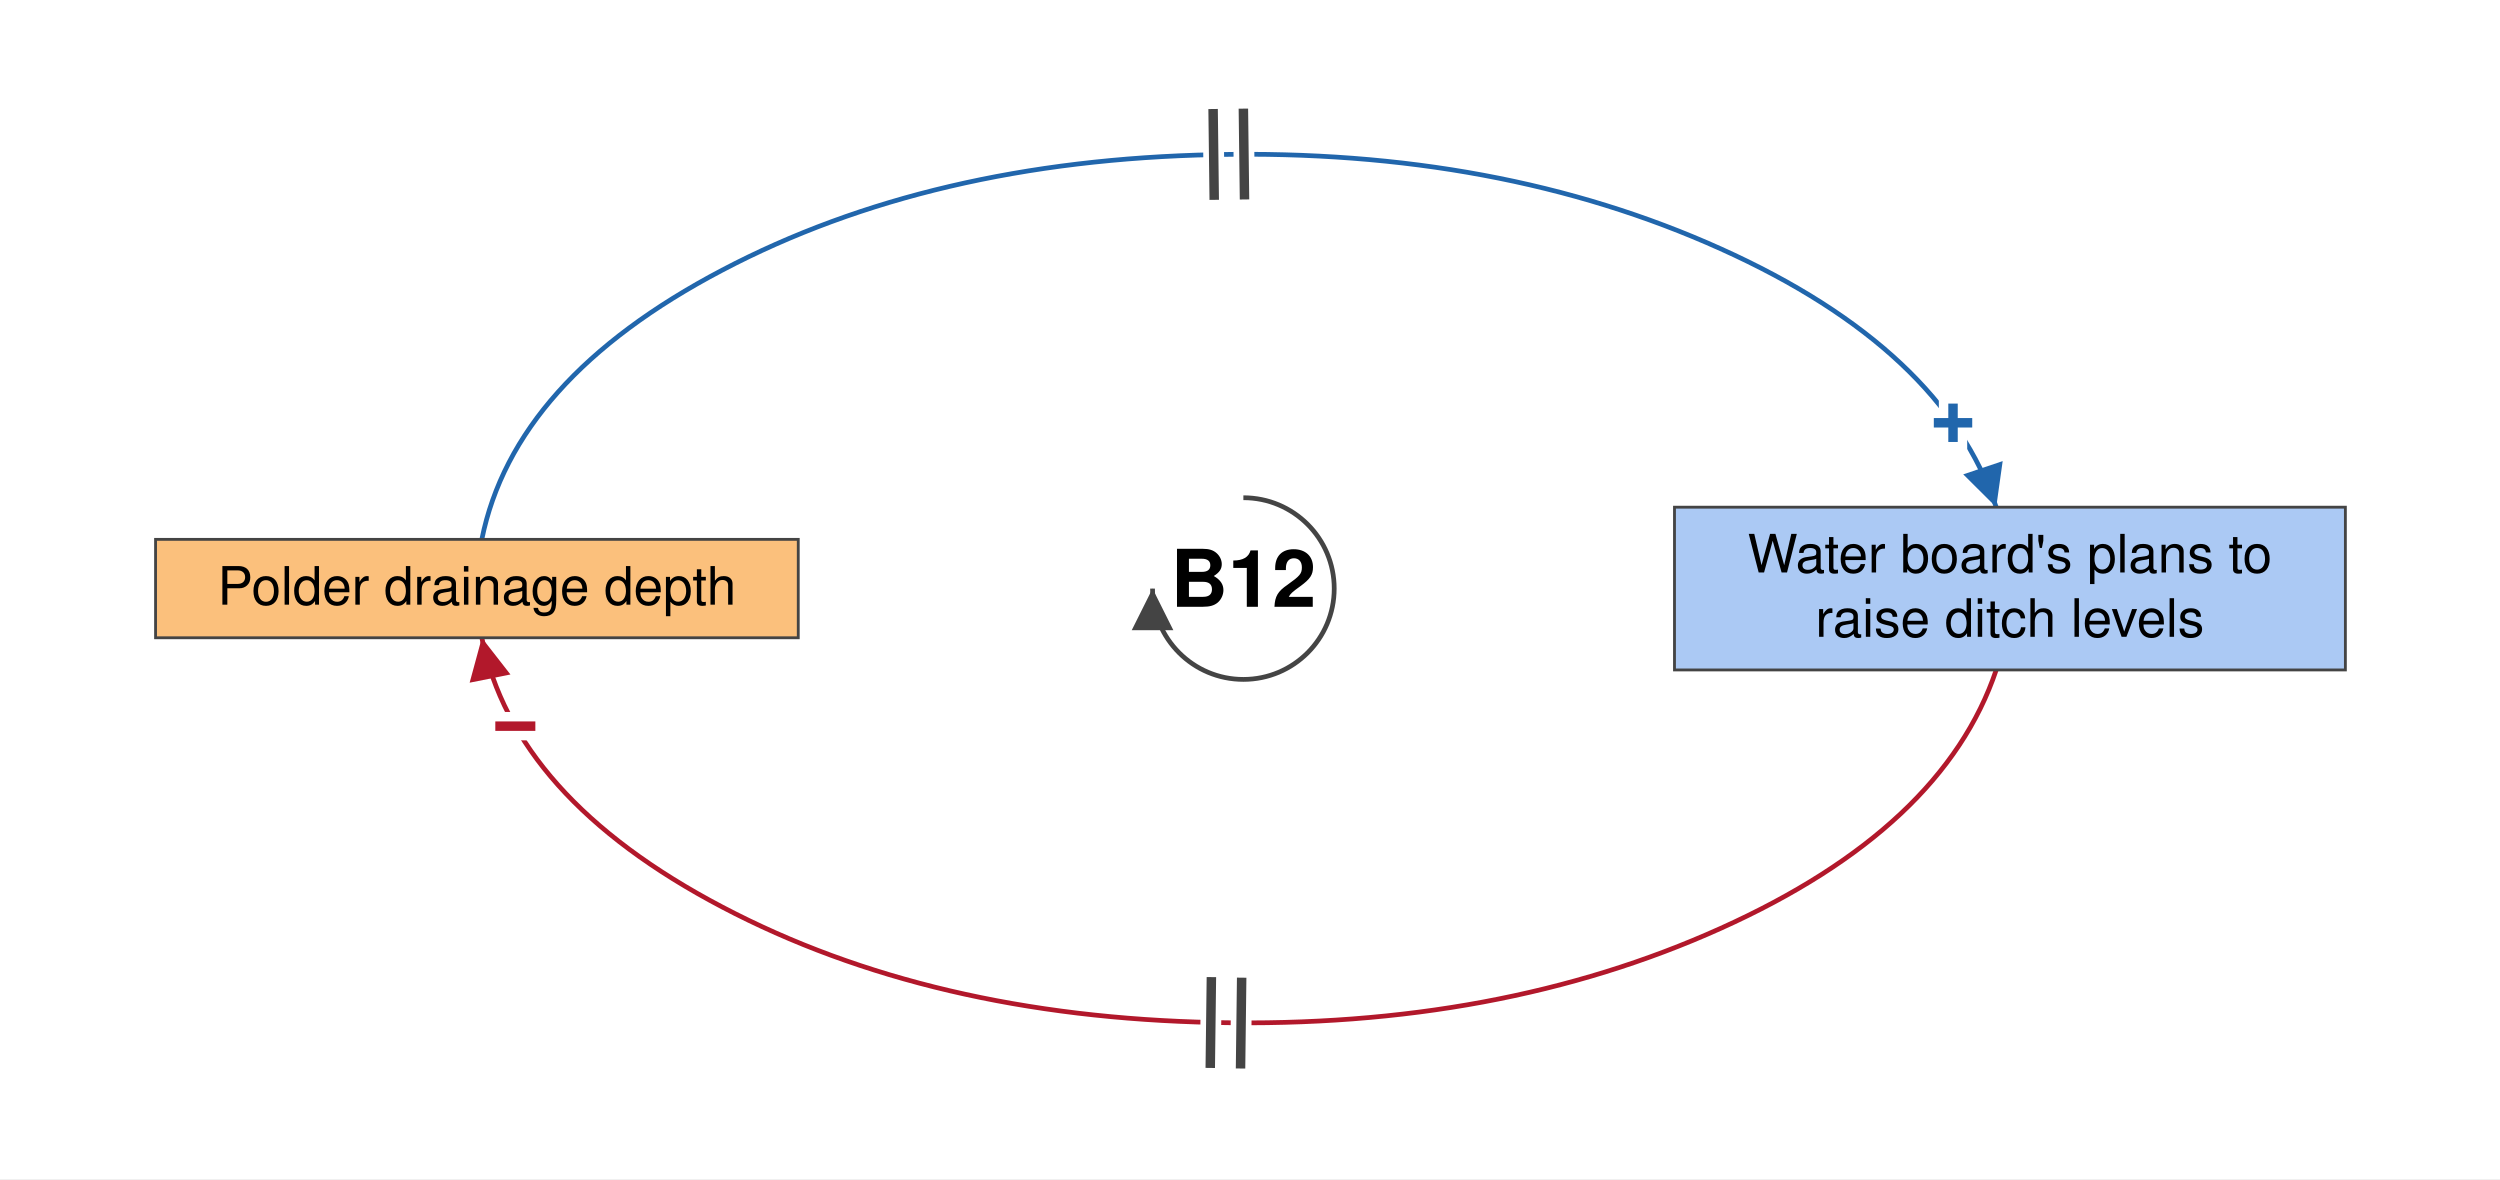
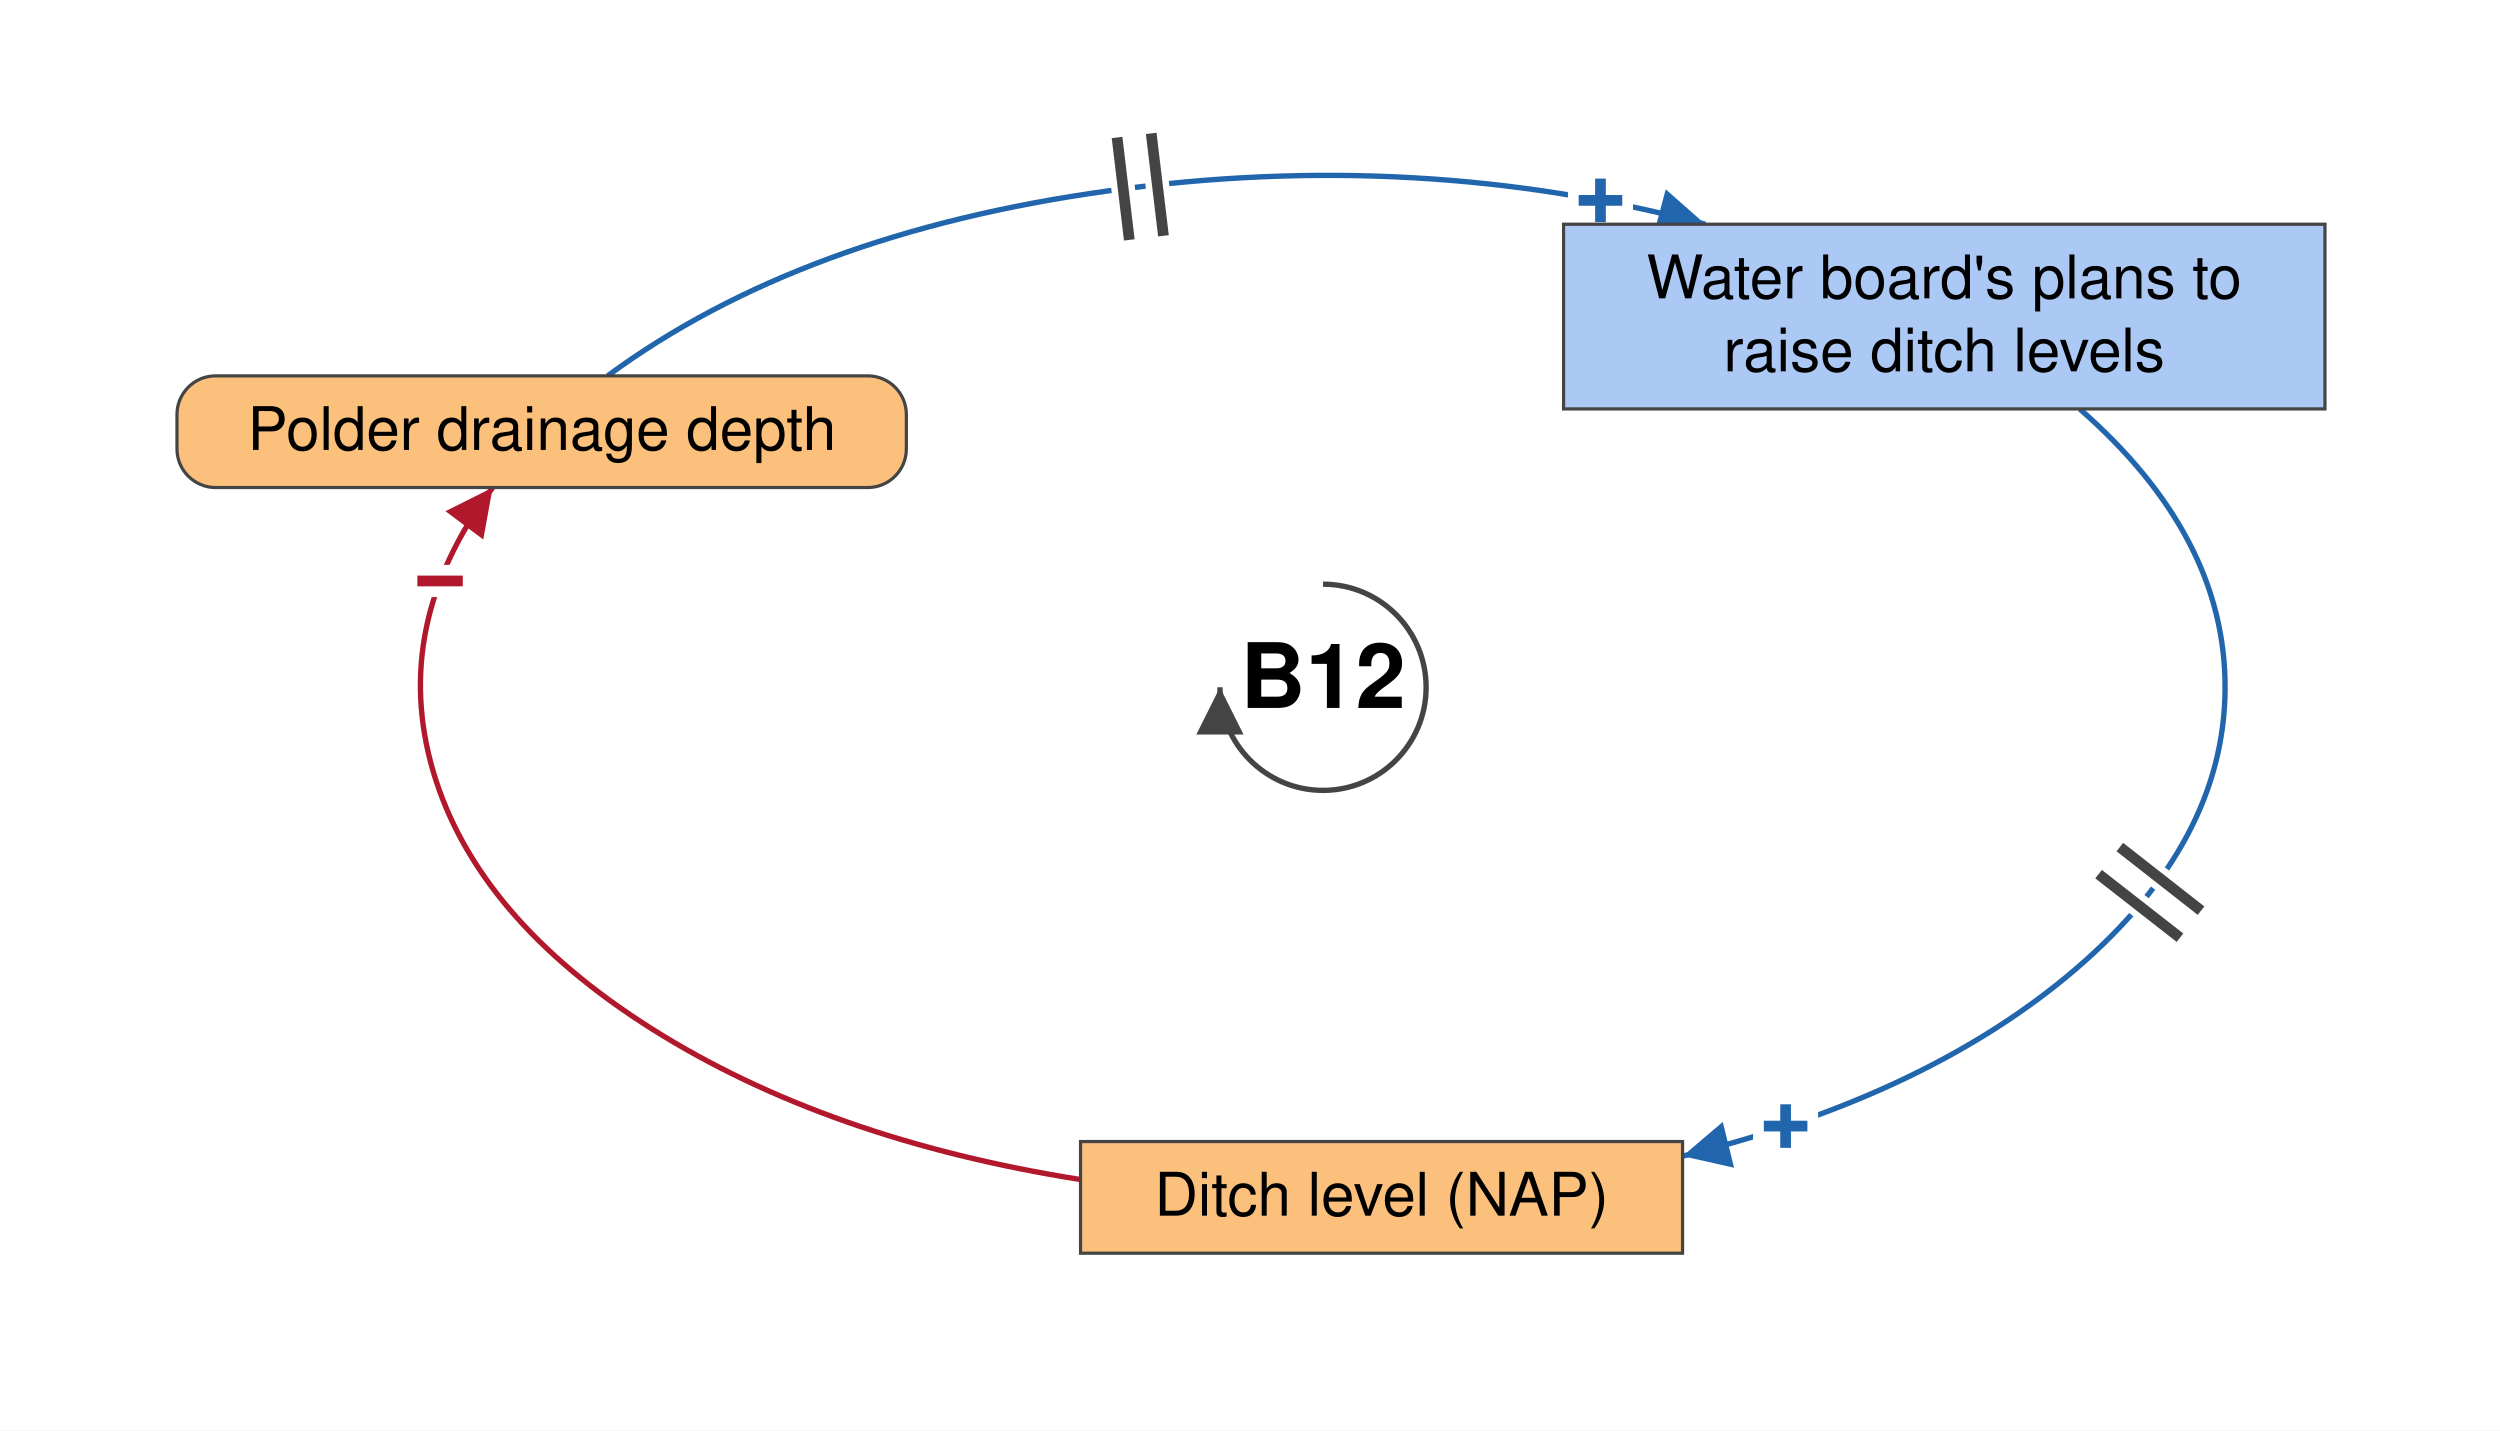
- <svg xmlns="http://www.w3.org/2000/svg" viewBox="-657 -311 1321 623" font-family="Helvetica Neue, Helvetica, Arial, sans-serif" font-size="28" fill="black">
+ <svg xmlns="http://www.w3.org/2000/svg" viewBox="-616 -320 1164 666" font-family="Helvetica Neue, Helvetica, Arial, sans-serif" font-size="28" fill="black">
  <defs>
    <marker id="arrow-plus" viewBox="0 0 10 10" refX="10" refY="5" markerWidth="22" markerHeight="22" markerUnits="userSpaceOnUse" orient="auto">
      <path d="M 0 0 L 10 5 L 0 10 z" fill="#2166AC" />
    </marker>
    <marker id="arrow-minus" viewBox="0 0 10 10" refX="10" refY="5" markerWidth="22" markerHeight="22" markerUnits="userSpaceOnUse" orient="auto">
      <path d="M 0 0 L 10 5 L 0 10 z" fill="#B2182B" />
    </marker>
    <marker id="arrow-grey" viewBox="0 0 10 10" refX="10" refY="5" markerWidth="22" markerHeight="22" markerUnits="userSpaceOnUse" orient="auto">
      <path d="M 0 0 L 10 5 L 0 10 z" fill="#444444" />
    </marker>
  </defs>
-   <rect x="-657" y="-311" width="1321" height="623" fill="white" />
+   <rect x="-616" y="-320" width="1164" height="666" fill="white" />
  <g class="links">
-     <g class="link" data-from="plans-to-raise-ditch-levels" data-to="polder-drainage-depth" data-sign="-" data-delay="true" data-curvature="-0.1">
-       <path class="link-path" d="M 397.8 43.0 Q 369.7 126.6 252.3 179.5 Q 134.8 232.5 -15.2 229.3 Q -165.2 226.2 -275.3 168.3 Q -385.4 110.5 -402.4 26.0" fill="none" stroke="#B2182B" stroke-width="2.5" marker-end="url(#arrow-minus)" />
-       <text class="sign" x="-384.7" y="72.8" text-anchor="middle" dominant-baseline="central" font-size="42" font-weight="bold" fill="#B2182B" stroke="white" stroke-width="10" paint-order="stroke">−</text>
-       <path class="delay-cut" d="M -1.5 253.6 L -0.9 205.6 M -17.5 253.3 L -16.9 205.3" stroke="white" stroke-width="11" fill="none" />
-       <path class="delay" d="M -1.5 253.6 L -0.9 205.6 M -17.5 253.3 L -16.9 205.3" stroke="#444444" stroke-width="5" fill="none" />
+     <g class="link" data-from="plans-to-raise-ditch-levels" data-to="ditch-level-nap" data-sign="+" data-delay="true" data-curvature="-0.1">
+       <path class="link-path" d="M 352.3 -129.6 Q 420.4 -70.1 420.0 0.7 Q 419.6 71.6 350.9 130.8 Q 282.1 190.0 167.4 218.3" fill="none" stroke="#2166AC" stroke-width="2.5" marker-end="url(#arrow-plus)" />
+       <text class="sign" x="215.4" y="204.4" text-anchor="middle" dominant-baseline="central" font-size="42" font-weight="bold" fill="#2166AC" stroke="white" stroke-width="10" paint-order="stroke">+</text>
+       <path class="delay-cut" d="M 408.8 104.0 L 371.0 74.4 M 399.0 116.6 L 361.1 87.0" stroke="white" stroke-width="11" fill="none" />
+       <path class="delay" d="M 408.8 104.0 L 371.0 74.4 M 399.0 116.6 L 361.1 87.0" stroke="#444444" stroke-width="5" fill="none" />
+     </g>
+     <g class="link" data-from="ditch-level-nap" data-to="polder-drainage-depth" data-sign="-" data-delay="false" data-curvature="0.15">
+       <path class="link-path" d="M -112.9 229.2 Q -230.7 210.6 -312.4 159.1 Q -394.2 107.5 -414.3 39.2 Q -434.4 -29.2 -386.6 -93.0" fill="none" stroke="#B2182B" stroke-width="2.5" marker-end="url(#arrow-minus)" />
+       <text class="sign" x="-411.1" y="-49.4" text-anchor="middle" dominant-baseline="central" font-size="42" font-weight="bold" fill="#B2182B" stroke="white" stroke-width="10" paint-order="stroke">−</text>
    </g>
    <g class="link" data-from="polder-drainage-depth" data-to="plans-to-raise-ditch-levels" data-sign="+" data-delay="true" data-curvature="0.26">
-       <path class="link-path" d="M -402.4 -26.0 Q -385.4 -110.5 -275.3 -168.3 Q -165.2 -226.2 -15.2 -229.3 Q 134.8 -232.5 252.3 -179.5 Q 369.7 -126.6 397.8 -43.0" fill="none" stroke="#2166AC" stroke-width="2.5" marker-end="url(#arrow-plus)" />
-       <text class="sign" x="375.0" y="-87.5" text-anchor="middle" dominant-baseline="central" font-size="42" font-weight="bold" fill="#2166AC" stroke="white" stroke-width="10" paint-order="stroke">+</text>
-       <path class="delay-cut" d="M -16.0 -253.4 L -15.4 -205.4 M 0.0 -253.6 L 0.6 -205.6" stroke="white" stroke-width="11" fill="none" />
-       <path class="delay" d="M -16.0 -253.4 L -15.4 -205.4 M 0.0 -253.6 L 0.6 -205.6" stroke="#444444" stroke-width="5" fill="none" />
+       <path class="link-path" d="M -333.1 -145.0 Q -243.0 -211.4 -99.5 -231.2 Q 44.1 -251.1 178.0 -215.6" fill="none" stroke="#2166AC" stroke-width="2.5" marker-end="url(#arrow-plus)" />
+       <text class="sign" x="129.2" y="-226.6" text-anchor="middle" dominant-baseline="central" font-size="42" font-weight="bold" fill="#2166AC" stroke="white" stroke-width="10" paint-order="stroke">+</text>
+       <path class="delay-cut" d="M -95.9 -256.0 L -90.2 -208.3 M -80.0 -257.9 L -74.3 -210.2" stroke="white" stroke-width="11" fill="none" />
+       <path class="delay" d="M -95.9 -256.0 L -90.2 -208.3 M -80.0 -257.9 L -74.3 -210.2" stroke="#444444" stroke-width="5" fill="none" />
    </g>
  </g>
  <g class="elements">
-     <g class="element" data-id="polder-drainage-depth" data-domain="Technological" data-type="Stock" data-adaptive="false">
-       <rect x="-574.8" y="-26.0" width="339.6" height="52.0" rx="0" fill="#FBC07C" stroke="#444444" stroke-width="1.5" />
-       <text x="-405.0" y="8.5" text-anchor="middle">Polder drainage depth</text>
+     <g class="element" data-id="polder-drainage-depth" data-domain="Technological" data-type="Auxiliary" data-adaptive="false">
+       <rect x="-533.6" y="-145.0" width="339.6" height="52.0" rx="18" fill="#FBC07C" stroke="#444444" stroke-width="1.5" />
+       <text x="-363.7" y="-110.5" text-anchor="middle">Polder drainage depth</text>
    </g>
    <g class="element" data-id="plans-to-raise-ditch-levels" data-domain="Social" data-type="Stock" data-adaptive="false">
-       <rect x="227.8" y="-43.0" width="354.5" height="86.0" rx="0" fill="#ABC9F4" stroke="#444444" stroke-width="1.5" />
-       <text x="405.0" y="-8.5" text-anchor="middle">Water board's plans to</text>
-       <text x="405.0" y="25.5" text-anchor="middle">raise ditch levels</text>
+       <rect x="112.0" y="-215.6" width="354.5" height="86.0" rx="0" fill="#ABC9F4" stroke="#444444" stroke-width="1.5" />
+       <text x="289.2" y="-181.1" text-anchor="middle">Water board's plans to</text>
+       <text x="289.2" y="-147.1" text-anchor="middle">raise ditch levels</text>
+     </g>
+     <g class="element" data-id="ditch-level-nap" data-domain="Technological" data-type="Stock" data-adaptive="false">
+       <rect x="-112.9" y="211.5" width="280.3" height="52.0" rx="0" fill="#FBC07C" stroke="#444444" stroke-width="1.5" />
+       <text x="27.3" y="246.0" text-anchor="middle">Ditch level (NAP)</text>
    </g>
  </g>
  <g class="loop" data-id="B12">
    <path d="M 0.0 -48.0 A 48 48 0 1 1 -48.0 0.0" fill="none" stroke="#444444" stroke-width="2.5" marker-end="url(#arrow-grey)" />
    <text class="loop-id" x="0.0" y="0.0" text-anchor="middle" dominant-baseline="central" font-size="42" font-weight="bold">B12</text>
  </g>
</svg>
